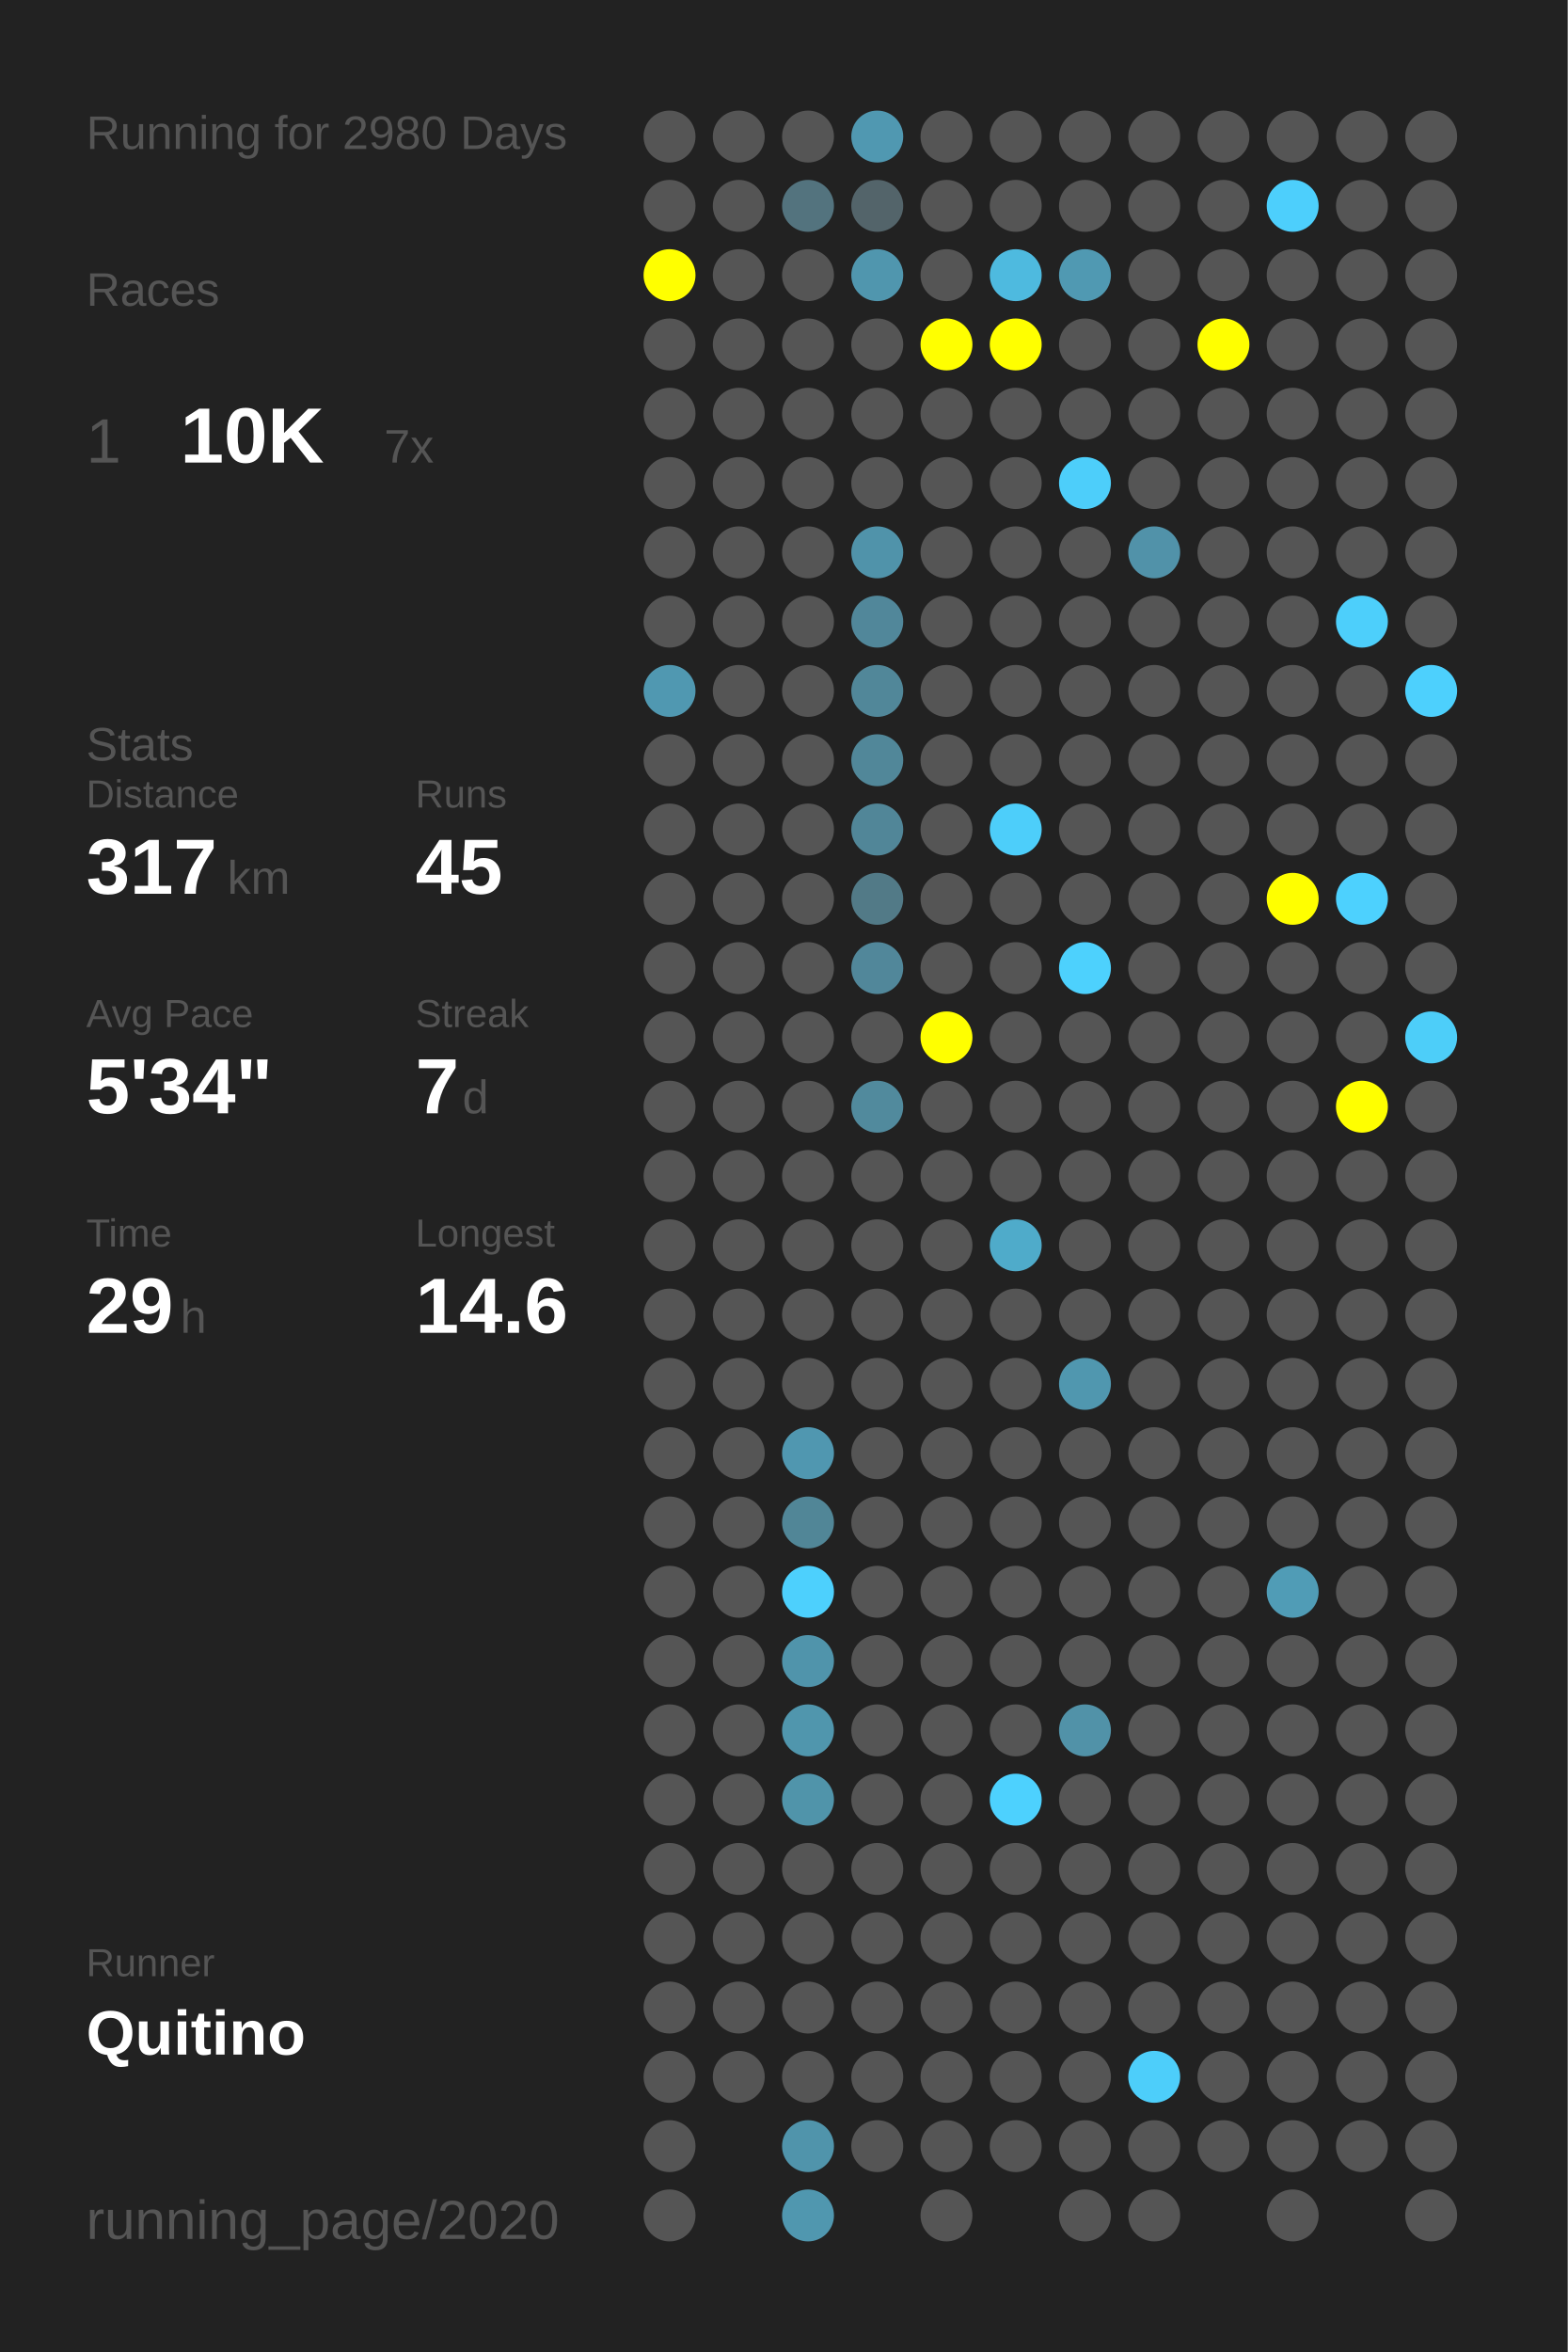
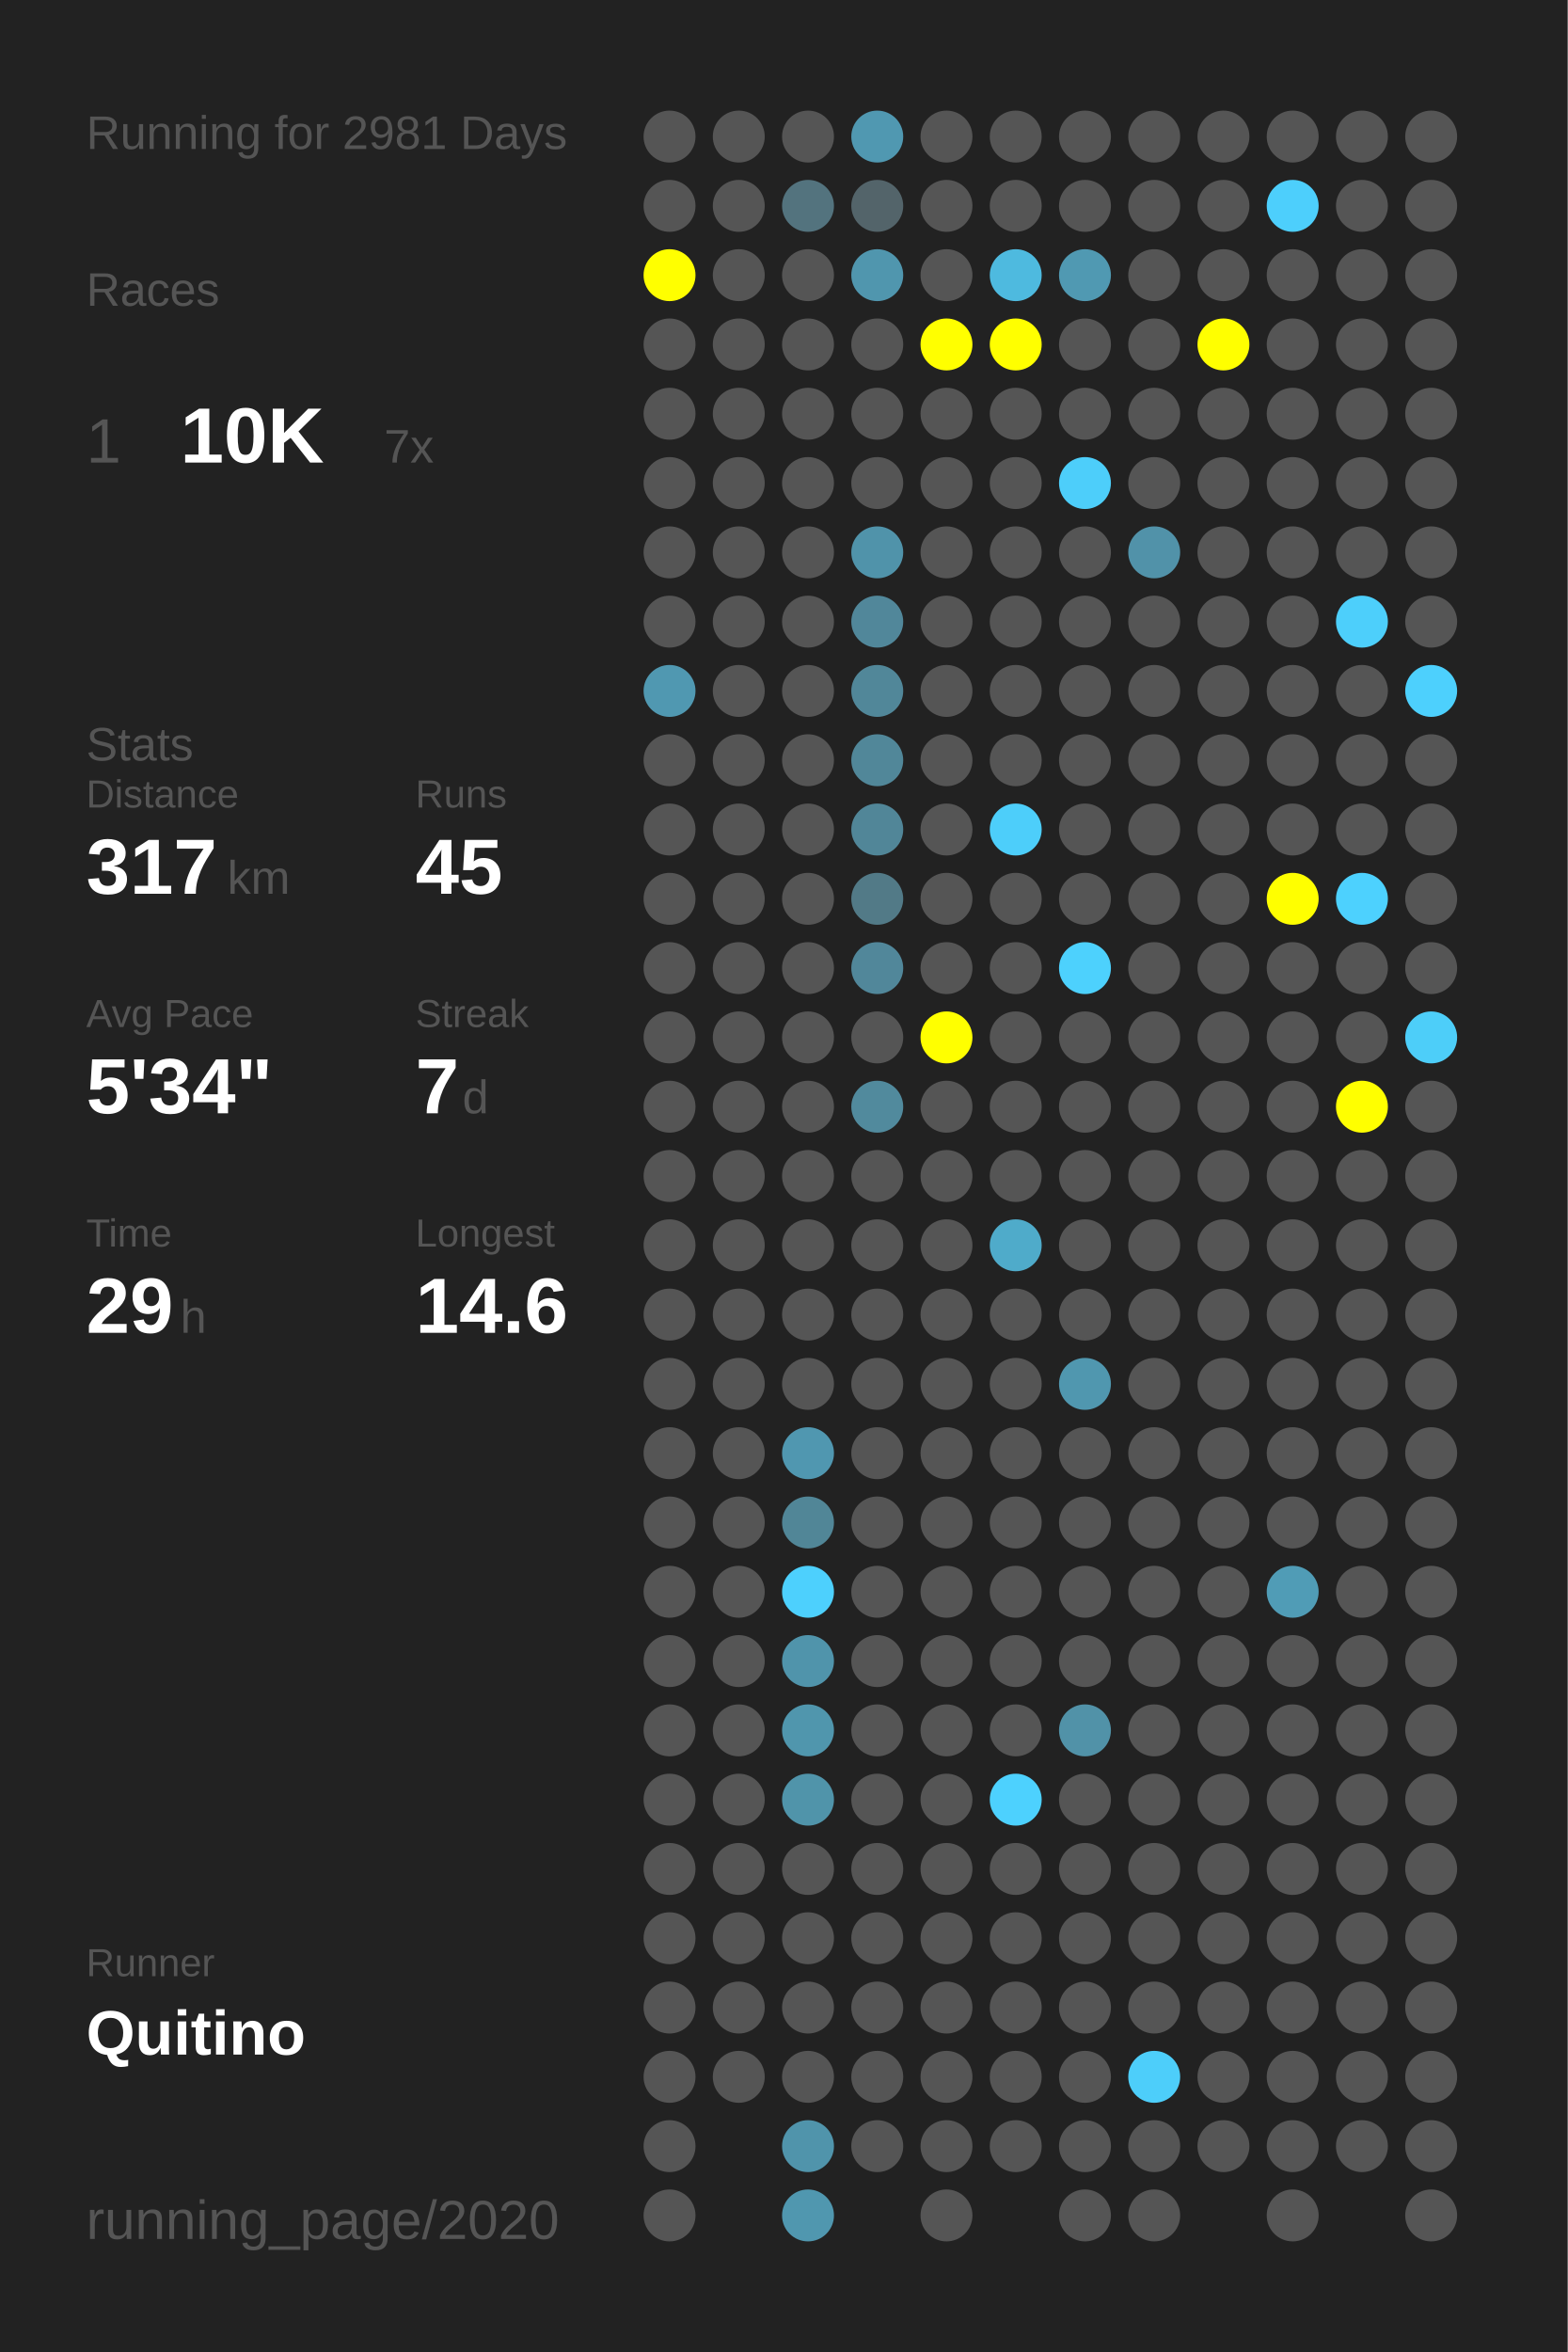
<svg xmlns="http://www.w3.org/2000/svg" baseProfile="full" height="300mm" version="1.1" viewBox="0,0,200,300" width="200mm">
  <defs />
  <rect fill="#222222" height="300" width="200" x="0" y="0" />
-   <text fill="#555555" style="font-size:6px; font-family:Arial;" x="11" y="19">Running for 2980 Days</text>
+   <text fill="#555555" style="font-size:6px; font-family:Arial;" x="11" y="19">Running for 2981 Days</text>
  <text fill="#555555" style="font-size:6px; font-family:Arial;" x="11" y="39">Races</text>
  <text fill="#555555" style="font-size:8px; font-family:Arial;" x="11" y="59">1</text>
  <text fill="#FFFFFF" style="font-size:10px; font-family:Arial; font-weight:bold;" x="23" y="59">10K</text>
  <text fill="#555555" style="font-size:6px; font-family:Arial;" x="49" y="59">7x</text>
  <text fill="#555555" style="font-size:6px; font-family:Arial;" x="11" y="97">Stats</text>
  <text fill="#555555" style="font-size:5px; font-family:Arial;" x="11" y="103">Distance</text>
  <text fill="#FFFFFF" style="font-size:10px; font-family:Arial; font-weight:bold;" x="11" y="114">317</text>
  <text fill="#555555" style="font-size:6px; font-family:Arial;" x="29" y="114">km</text>
  <text fill="#555555" style="font-size:5px; font-family:Arial;" x="53" y="103">Runs</text>
  <text fill="#FFFFFF" style="font-size:10px; font-family:Arial; font-weight:bold;" x="53" y="114">45</text>
  <text fill="#555555" style="font-size:5px; font-family:Arial;" x="11" y="131">Avg Pace</text>
  <text fill="#FFFFFF" style="font-size:10px; font-family:Arial; font-weight:bold;" x="11" y="142">5'34"</text>
  <text fill="#555555" style="font-size:5px; font-family:Arial;" x="53" y="131">Streak</text>
  <text fill="#FFFFFF" style="font-size:10px; font-family:Arial; font-weight:bold;" x="53" y="142">7</text>
  <text fill="#555555" style="font-size:6px; font-family:Arial;" x="59" y="142">d</text>
  <text fill="#555555" style="font-size:5px; font-family:Arial;" x="11" y="159">Time</text>
  <text fill="#FFFFFF" style="font-size:10px; font-family:Arial; font-weight:bold;" x="11" y="170">29</text>
  <text fill="#555555" style="font-size:6px; font-family:Arial;" x="23" y="170">h</text>
  <text fill="#555555" style="font-size:5px; font-family:Arial;" x="53" y="159">Longest</text>
  <text fill="#FFFFFF" style="font-size:10px; font-family:Arial; font-weight:bold;" x="53" y="170">14.6</text>
  <text fill="#555555" style="font-size:5px; font-family:Arial;" x="11" y="252.065">Runner</text>
  <text fill="#FFFFFF" style="font-size:8px; font-family:Arial; font-weight:bold;" x="11" y="262.065">Quitino</text>
  <text fill="#555555" style="font-size:7px; font-family:Arial;" x="11" y="285.581">running_page/2020</text>
  <circle cx="85.417" cy="17.419" fill="#555555" r="3.312" />
  <circle cx="85.417" cy="26.258" fill="#555555" r="3.312" />
  <circle cx="85.417" cy="35.097" fill="#FFFF00" r="3.312" />
  <circle cx="85.417" cy="43.935" fill="#555555" r="3.312" />
  <circle cx="85.417" cy="52.774" fill="#555555" r="3.312" />
  <circle cx="85.417" cy="61.613" fill="#555555" r="3.312" />
  <circle cx="85.417" cy="70.452" fill="#555555" r="3.312" />
  <circle cx="85.417" cy="79.29" fill="#555555" r="3.312" />
  <circle cx="85.417" cy="88.129" fill="#5098b1" r="3.312" />
  <circle cx="85.417" cy="96.968" fill="#555555" r="3.312" />
  <circle cx="85.417" cy="105.806" fill="#555555" r="3.312" />
  <circle cx="85.417" cy="114.645" fill="#555555" r="3.312" />
  <circle cx="85.417" cy="123.484" fill="#555555" r="3.312" />
  <circle cx="85.417" cy="132.323" fill="#555555" r="3.312" />
  <circle cx="85.417" cy="141.161" fill="#555555" r="3.312" />
  <circle cx="85.417" cy="150" fill="#555555" r="3.312" />
  <circle cx="85.417" cy="158.839" fill="#555555" r="3.312" />
  <circle cx="85.417" cy="167.677" fill="#555555" r="3.312" />
  <circle cx="85.417" cy="176.516" fill="#555555" r="3.312" />
  <circle cx="85.417" cy="185.355" fill="#555555" r="3.312" />
  <circle cx="85.417" cy="194.194" fill="#555555" r="3.312" />
  <circle cx="85.417" cy="203.032" fill="#555555" r="3.312" />
  <circle cx="85.417" cy="211.871" fill="#555555" r="3.312" />
  <circle cx="85.417" cy="220.71" fill="#555555" r="3.312" />
  <circle cx="85.417" cy="229.548" fill="#555555" r="3.312" />
  <circle cx="85.417" cy="238.387" fill="#555555" r="3.312" />
  <circle cx="85.417" cy="247.226" fill="#555555" r="3.312" />
  <circle cx="85.417" cy="256.065" fill="#555555" r="3.312" />
  <circle cx="85.417" cy="264.903" fill="#555555" r="3.312" />
  <circle cx="85.417" cy="273.742" fill="#555555" r="3.312" />
  <circle cx="85.417" cy="282.581" fill="#555555" r="3.312" />
  <circle cx="94.25" cy="17.419" fill="#555555" r="3.312" />
  <circle cx="94.25" cy="26.258" fill="#555555" r="3.312" />
  <circle cx="94.25" cy="35.097" fill="#555555" r="3.312" />
  <circle cx="94.25" cy="43.935" fill="#555555" r="3.312" />
  <circle cx="94.25" cy="52.774" fill="#555555" r="3.312" />
  <circle cx="94.25" cy="61.613" fill="#555555" r="3.312" />
  <circle cx="94.25" cy="70.452" fill="#555555" r="3.312" />
  <circle cx="94.25" cy="79.29" fill="#555555" r="3.312" />
  <circle cx="94.25" cy="88.129" fill="#555555" r="3.312" />
  <circle cx="94.25" cy="96.968" fill="#555555" r="3.312" />
  <circle cx="94.25" cy="105.806" fill="#555555" r="3.312" />
  <circle cx="94.25" cy="114.645" fill="#555555" r="3.312" />
  <circle cx="94.25" cy="123.484" fill="#555555" r="3.312" />
  <circle cx="94.25" cy="132.323" fill="#555555" r="3.312" />
  <circle cx="94.25" cy="141.161" fill="#555555" r="3.312" />
  <circle cx="94.25" cy="150" fill="#555555" r="3.312" />
  <circle cx="94.25" cy="158.839" fill="#555555" r="3.312" />
  <circle cx="94.25" cy="167.677" fill="#555555" r="3.312" />
  <circle cx="94.25" cy="176.516" fill="#555555" r="3.312" />
  <circle cx="94.25" cy="185.355" fill="#555555" r="3.312" />
  <circle cx="94.25" cy="194.194" fill="#555555" r="3.312" />
  <circle cx="94.25" cy="203.032" fill="#555555" r="3.312" />
  <circle cx="94.25" cy="211.871" fill="#555555" r="3.312" />
  <circle cx="94.25" cy="220.71" fill="#555555" r="3.312" />
  <circle cx="94.25" cy="229.548" fill="#555555" r="3.312" />
  <circle cx="94.25" cy="238.387" fill="#555555" r="3.312" />
  <circle cx="94.25" cy="247.226" fill="#555555" r="3.312" />
  <circle cx="94.25" cy="256.065" fill="#555555" r="3.312" />
  <circle cx="94.25" cy="264.903" fill="#555555" r="3.312" />
  <circle cx="103.083" cy="17.419" fill="#555555" r="3.312" />
  <circle cx="103.083" cy="26.258" fill="#53737e" r="3.312" />
  <circle cx="103.083" cy="35.097" fill="#555555" r="3.312" />
  <circle cx="103.083" cy="43.935" fill="#555555" r="3.312" />
  <circle cx="103.083" cy="52.774" fill="#555555" r="3.312" />
  <circle cx="103.083" cy="61.613" fill="#555555" r="3.312" />
  <circle cx="103.083" cy="70.452" fill="#555555" r="3.312" />
  <circle cx="103.083" cy="79.29" fill="#555555" r="3.312" />
  <circle cx="103.083" cy="88.129" fill="#555555" r="3.312" />
  <circle cx="103.083" cy="96.968" fill="#555555" r="3.312" />
  <circle cx="103.083" cy="105.806" fill="#555555" r="3.312" />
  <circle cx="103.083" cy="114.645" fill="#555555" r="3.312" />
  <circle cx="103.083" cy="123.484" fill="#555555" r="3.312" />
  <circle cx="103.083" cy="132.323" fill="#555555" r="3.312" />
  <circle cx="103.083" cy="141.161" fill="#555555" r="3.312" />
  <circle cx="103.083" cy="150" fill="#555555" r="3.312" />
  <circle cx="103.083" cy="158.839" fill="#555555" r="3.312" />
  <circle cx="103.083" cy="167.677" fill="#555555" r="3.312" />
  <circle cx="103.083" cy="176.516" fill="#555555" r="3.312" />
  <circle cx="103.083" cy="185.355" fill="#5097b0" r="3.312" />
  <circle cx="103.083" cy="194.194" fill="#518697" r="3.312" />
  <circle cx="103.083" cy="203.032" fill="#4dd0fd" r="3.312" />
  <circle cx="103.083" cy="211.871" fill="#5094ab" r="3.312" />
  <circle cx="103.083" cy="220.71" fill="#5096ad" r="3.312" />
  <circle cx="103.083" cy="229.548" fill="#5094aa" r="3.312" />
  <circle cx="103.083" cy="238.387" fill="#555555" r="3.312" />
  <circle cx="103.083" cy="247.226" fill="#555555" r="3.312" />
  <circle cx="103.083" cy="256.065" fill="#555555" r="3.312" />
  <circle cx="103.083" cy="264.903" fill="#555555" r="3.312" />
  <circle cx="103.083" cy="273.742" fill="#5094ab" r="3.312" />
  <circle cx="103.083" cy="282.581" fill="#5097af" r="3.312" />
  <circle cx="111.917" cy="17.419" fill="#5098b1" r="3.312" />
  <circle cx="111.917" cy="26.258" fill="#53646a" r="3.312" />
  <circle cx="111.917" cy="35.097" fill="#5096ae" r="3.312" />
  <circle cx="111.917" cy="43.935" fill="#555555" r="3.312" />
  <circle cx="111.917" cy="52.774" fill="#555555" r="3.312" />
  <circle cx="111.917" cy="61.613" fill="#555555" r="3.312" />
  <circle cx="111.917" cy="70.452" fill="#5093aa" r="3.312" />
  <circle cx="111.917" cy="79.29" fill="#51879a" r="3.312" />
  <circle cx="111.917" cy="88.129" fill="#518799" r="3.312" />
  <circle cx="111.917" cy="96.968" fill="#518799" r="3.312" />
  <circle cx="111.917" cy="105.806" fill="#518698" r="3.312" />
  <circle cx="111.917" cy="114.645" fill="#527a87" r="3.312" />
  <circle cx="111.917" cy="123.484" fill="#51879a" r="3.312" />
  <circle cx="111.917" cy="132.323" fill="#555555" r="3.312" />
  <circle cx="111.917" cy="141.161" fill="#518a9d" r="3.312" />
  <circle cx="111.917" cy="150" fill="#555555" r="3.312" />
  <circle cx="111.917" cy="158.839" fill="#555555" r="3.312" />
  <circle cx="111.917" cy="167.677" fill="#555555" r="3.312" />
  <circle cx="111.917" cy="176.516" fill="#555555" r="3.312" />
  <circle cx="111.917" cy="185.355" fill="#555555" r="3.312" />
  <circle cx="111.917" cy="194.194" fill="#555555" r="3.312" />
  <circle cx="111.917" cy="203.032" fill="#555555" r="3.312" />
  <circle cx="111.917" cy="211.871" fill="#555555" r="3.312" />
  <circle cx="111.917" cy="220.71" fill="#555555" r="3.312" />
  <circle cx="111.917" cy="229.548" fill="#555555" r="3.312" />
  <circle cx="111.917" cy="238.387" fill="#555555" r="3.312" />
  <circle cx="111.917" cy="247.226" fill="#555555" r="3.312" />
  <circle cx="111.917" cy="256.065" fill="#555555" r="3.312" />
  <circle cx="111.917" cy="264.903" fill="#555555" r="3.312" />
  <circle cx="111.917" cy="273.742" fill="#555555" r="3.312" />
  <circle cx="120.75" cy="17.419" fill="#555555" r="3.312" />
  <circle cx="120.75" cy="26.258" fill="#555555" r="3.312" />
  <circle cx="120.75" cy="35.097" fill="#555555" r="3.312" />
  <circle cx="120.75" cy="43.935" fill="#FFFF00" r="3.312" />
  <circle cx="120.75" cy="52.774" fill="#555555" r="3.312" />
  <circle cx="120.75" cy="61.613" fill="#555555" r="3.312" />
  <circle cx="120.75" cy="70.452" fill="#555555" r="3.312" />
  <circle cx="120.75" cy="79.29" fill="#555555" r="3.312" />
  <circle cx="120.75" cy="88.129" fill="#555555" r="3.312" />
  <circle cx="120.75" cy="96.968" fill="#555555" r="3.312" />
  <circle cx="120.75" cy="105.806" fill="#555555" r="3.312" />
  <circle cx="120.75" cy="114.645" fill="#555555" r="3.312" />
  <circle cx="120.75" cy="123.484" fill="#555555" r="3.312" />
  <circle cx="120.75" cy="132.323" fill="#FFFF00" r="3.312" />
  <circle cx="120.75" cy="141.161" fill="#555555" r="3.312" />
  <circle cx="120.75" cy="150" fill="#555555" r="3.312" />
  <circle cx="120.75" cy="158.839" fill="#555555" r="3.312" />
  <circle cx="120.75" cy="167.677" fill="#555555" r="3.312" />
  <circle cx="120.75" cy="176.516" fill="#555555" r="3.312" />
  <circle cx="120.75" cy="185.355" fill="#555555" r="3.312" />
  <circle cx="120.75" cy="194.194" fill="#555555" r="3.312" />
  <circle cx="120.75" cy="203.032" fill="#555555" r="3.312" />
  <circle cx="120.75" cy="211.871" fill="#555555" r="3.312" />
  <circle cx="120.75" cy="220.71" fill="#555555" r="3.312" />
  <circle cx="120.75" cy="229.548" fill="#555555" r="3.312" />
  <circle cx="120.75" cy="238.387" fill="#555555" r="3.312" />
  <circle cx="120.75" cy="247.226" fill="#555555" r="3.312" />
  <circle cx="120.75" cy="256.065" fill="#555555" r="3.312" />
  <circle cx="120.75" cy="264.903" fill="#555555" r="3.312" />
  <circle cx="120.75" cy="273.742" fill="#555555" r="3.312" />
  <circle cx="120.75" cy="282.581" fill="#555555" r="3.312" />
  <circle cx="129.583" cy="17.419" fill="#555555" r="3.312" />
  <circle cx="129.583" cy="26.258" fill="#555555" r="3.312" />
  <circle cx="129.583" cy="35.097" fill="#4ebadf" r="3.312" />
  <circle cx="129.583" cy="43.935" fill="#FFFF00" r="3.312" />
  <circle cx="129.583" cy="52.774" fill="#555555" r="3.312" />
  <circle cx="129.583" cy="61.613" fill="#555555" r="3.312" />
  <circle cx="129.583" cy="70.452" fill="#555555" r="3.312" />
  <circle cx="129.583" cy="79.29" fill="#555555" r="3.312" />
  <circle cx="129.583" cy="88.129" fill="#555555" r="3.312" />
  <circle cx="129.583" cy="96.968" fill="#555555" r="3.312" />
  <circle cx="129.583" cy="105.806" fill="#4dcefa" r="3.312" />
  <circle cx="129.583" cy="114.645" fill="#555555" r="3.312" />
  <circle cx="129.583" cy="123.484" fill="#555555" r="3.312" />
  <circle cx="129.583" cy="132.323" fill="#555555" r="3.312" />
  <circle cx="129.583" cy="141.161" fill="#555555" r="3.312" />
  <circle cx="129.583" cy="150" fill="#555555" r="3.312" />
  <circle cx="129.583" cy="158.839" fill="#4fabca" r="3.312" />
  <circle cx="129.583" cy="167.677" fill="#555555" r="3.312" />
  <circle cx="129.583" cy="176.516" fill="#555555" r="3.312" />
  <circle cx="129.583" cy="185.355" fill="#555555" r="3.312" />
  <circle cx="129.583" cy="194.194" fill="#555555" r="3.312" />
  <circle cx="129.583" cy="203.032" fill="#555555" r="3.312" />
  <circle cx="129.583" cy="211.871" fill="#555555" r="3.312" />
  <circle cx="129.583" cy="220.71" fill="#555555" r="3.312" />
  <circle cx="129.583" cy="229.548" fill="#4dd1fe" r="3.312" />
  <circle cx="129.583" cy="238.387" fill="#555555" r="3.312" />
  <circle cx="129.583" cy="247.226" fill="#555555" r="3.312" />
  <circle cx="129.583" cy="256.065" fill="#555555" r="3.312" />
  <circle cx="129.583" cy="264.903" fill="#555555" r="3.312" />
  <circle cx="129.583" cy="273.742" fill="#555555" r="3.312" />
  <circle cx="138.417" cy="17.419" fill="#555555" r="3.312" />
  <circle cx="138.417" cy="26.258" fill="#555555" r="3.312" />
  <circle cx="138.417" cy="35.097" fill="#5099b2" r="3.312" />
  <circle cx="138.417" cy="43.935" fill="#555555" r="3.312" />
  <circle cx="138.417" cy="52.774" fill="#555555" r="3.312" />
  <circle cx="138.417" cy="61.613" fill="#4dcefa" r="3.312" />
  <circle cx="138.417" cy="70.452" fill="#555555" r="3.312" />
  <circle cx="138.417" cy="79.29" fill="#555555" r="3.312" />
  <circle cx="138.417" cy="88.129" fill="#555555" r="3.312" />
  <circle cx="138.417" cy="96.968" fill="#555555" r="3.312" />
  <circle cx="138.417" cy="105.806" fill="#555555" r="3.312" />
  <circle cx="138.417" cy="114.645" fill="#555555" r="3.312" />
  <circle cx="138.417" cy="123.484" fill="#4dd1fd" r="3.312" />
  <circle cx="138.417" cy="132.323" fill="#555555" r="3.312" />
  <circle cx="138.417" cy="141.161" fill="#555555" r="3.312" />
  <circle cx="138.417" cy="150" fill="#555555" r="3.312" />
  <circle cx="138.417" cy="158.839" fill="#555555" r="3.312" />
  <circle cx="138.417" cy="167.677" fill="#555555" r="3.312" />
  <circle cx="138.417" cy="176.516" fill="#5097af" r="3.312" />
  <circle cx="138.417" cy="185.355" fill="#555555" r="3.312" />
  <circle cx="138.417" cy="194.194" fill="#555555" r="3.312" />
  <circle cx="138.417" cy="203.032" fill="#555555" r="3.312" />
  <circle cx="138.417" cy="211.871" fill="#555555" r="3.312" />
  <circle cx="138.417" cy="220.71" fill="#5192a8" r="3.312" />
  <circle cx="138.417" cy="229.548" fill="#555555" r="3.312" />
  <circle cx="138.417" cy="238.387" fill="#555555" r="3.312" />
  <circle cx="138.417" cy="247.226" fill="#555555" r="3.312" />
  <circle cx="138.417" cy="256.065" fill="#555555" r="3.312" />
  <circle cx="138.417" cy="264.903" fill="#555555" r="3.312" />
  <circle cx="138.417" cy="273.742" fill="#555555" r="3.312" />
  <circle cx="138.417" cy="282.581" fill="#555555" r="3.312" />
  <circle cx="147.25" cy="17.419" fill="#555555" r="3.312" />
  <circle cx="147.25" cy="26.258" fill="#555555" r="3.312" />
  <circle cx="147.25" cy="35.097" fill="#555555" r="3.312" />
  <circle cx="147.25" cy="43.935" fill="#555555" r="3.312" />
  <circle cx="147.25" cy="52.774" fill="#555555" r="3.312" />
  <circle cx="147.25" cy="61.613" fill="#555555" r="3.312" />
  <circle cx="147.25" cy="70.452" fill="#5192a9" r="3.312" />
  <circle cx="147.25" cy="79.29" fill="#555555" r="3.312" />
  <circle cx="147.25" cy="88.129" fill="#555555" r="3.312" />
  <circle cx="147.25" cy="96.968" fill="#555555" r="3.312" />
  <circle cx="147.25" cy="105.806" fill="#555555" r="3.312" />
  <circle cx="147.25" cy="114.645" fill="#555555" r="3.312" />
  <circle cx="147.25" cy="123.484" fill="#555555" r="3.312" />
  <circle cx="147.25" cy="132.323" fill="#555555" r="3.312" />
  <circle cx="147.25" cy="141.161" fill="#555555" r="3.312" />
  <circle cx="147.25" cy="150" fill="#555555" r="3.312" />
  <circle cx="147.25" cy="158.839" fill="#555555" r="3.312" />
  <circle cx="147.25" cy="167.677" fill="#555555" r="3.312" />
  <circle cx="147.25" cy="176.516" fill="#555555" r="3.312" />
  <circle cx="147.25" cy="185.355" fill="#555555" r="3.312" />
  <circle cx="147.25" cy="194.194" fill="#555555" r="3.312" />
  <circle cx="147.25" cy="203.032" fill="#555555" r="3.312" />
  <circle cx="147.25" cy="211.871" fill="#555555" r="3.312" />
  <circle cx="147.25" cy="220.71" fill="#555555" r="3.312" />
  <circle cx="147.25" cy="229.548" fill="#555555" r="3.312" />
  <circle cx="147.25" cy="238.387" fill="#555555" r="3.312" />
  <circle cx="147.25" cy="247.226" fill="#555555" r="3.312" />
  <circle cx="147.25" cy="256.065" fill="#555555" r="3.312" />
  <circle cx="147.25" cy="264.903" fill="#4dcefa" r="3.312" />
  <circle cx="147.25" cy="273.742" fill="#555555" r="3.312" />
  <circle cx="147.25" cy="282.581" fill="#555555" r="3.312" />
  <circle cx="156.083" cy="17.419" fill="#555555" r="3.312" />
  <circle cx="156.083" cy="26.258" fill="#555555" r="3.312" />
  <circle cx="156.083" cy="35.097" fill="#555555" r="3.312" />
  <circle cx="156.083" cy="43.935" fill="#FFFF00" r="3.312" />
  <circle cx="156.083" cy="52.774" fill="#555555" r="3.312" />
  <circle cx="156.083" cy="61.613" fill="#555555" r="3.312" />
  <circle cx="156.083" cy="70.452" fill="#555555" r="3.312" />
  <circle cx="156.083" cy="79.29" fill="#555555" r="3.312" />
  <circle cx="156.083" cy="88.129" fill="#555555" r="3.312" />
  <circle cx="156.083" cy="96.968" fill="#555555" r="3.312" />
  <circle cx="156.083" cy="105.806" fill="#555555" r="3.312" />
  <circle cx="156.083" cy="114.645" fill="#555555" r="3.312" />
  <circle cx="156.083" cy="123.484" fill="#555555" r="3.312" />
  <circle cx="156.083" cy="132.323" fill="#555555" r="3.312" />
  <circle cx="156.083" cy="141.161" fill="#555555" r="3.312" />
  <circle cx="156.083" cy="150" fill="#555555" r="3.312" />
  <circle cx="156.083" cy="158.839" fill="#555555" r="3.312" />
  <circle cx="156.083" cy="167.677" fill="#555555" r="3.312" />
  <circle cx="156.083" cy="176.516" fill="#555555" r="3.312" />
  <circle cx="156.083" cy="185.355" fill="#555555" r="3.312" />
  <circle cx="156.083" cy="194.194" fill="#555555" r="3.312" />
  <circle cx="156.083" cy="203.032" fill="#555555" r="3.312" />
  <circle cx="156.083" cy="211.871" fill="#555555" r="3.312" />
  <circle cx="156.083" cy="220.71" fill="#555555" r="3.312" />
  <circle cx="156.083" cy="229.548" fill="#555555" r="3.312" />
  <circle cx="156.083" cy="238.387" fill="#555555" r="3.312" />
  <circle cx="156.083" cy="247.226" fill="#555555" r="3.312" />
  <circle cx="156.083" cy="256.065" fill="#555555" r="3.312" />
  <circle cx="156.083" cy="264.903" fill="#555555" r="3.312" />
  <circle cx="156.083" cy="273.742" fill="#555555" r="3.312" />
  <circle cx="164.917" cy="17.419" fill="#555555" r="3.312" />
  <circle cx="164.917" cy="26.258" fill="#4dcffc" r="3.312" />
  <circle cx="164.917" cy="35.097" fill="#555555" r="3.312" />
  <circle cx="164.917" cy="43.935" fill="#555555" r="3.312" />
  <circle cx="164.917" cy="52.774" fill="#555555" r="3.312" />
  <circle cx="164.917" cy="61.613" fill="#555555" r="3.312" />
  <circle cx="164.917" cy="70.452" fill="#555555" r="3.312" />
  <circle cx="164.917" cy="79.29" fill="#555555" r="3.312" />
  <circle cx="164.917" cy="88.129" fill="#555555" r="3.312" />
  <circle cx="164.917" cy="96.968" fill="#555555" r="3.312" />
  <circle cx="164.917" cy="105.806" fill="#555555" r="3.312" />
  <circle cx="164.917" cy="114.645" fill="#FFFF00" r="3.312" />
  <circle cx="164.917" cy="123.484" fill="#555555" r="3.312" />
  <circle cx="164.917" cy="132.323" fill="#555555" r="3.312" />
  <circle cx="164.917" cy="141.161" fill="#555555" r="3.312" />
  <circle cx="164.917" cy="150" fill="#555555" r="3.312" />
  <circle cx="164.917" cy="158.839" fill="#555555" r="3.312" />
  <circle cx="164.917" cy="167.677" fill="#555555" r="3.312" />
  <circle cx="164.917" cy="176.516" fill="#555555" r="3.312" />
  <circle cx="164.917" cy="185.355" fill="#555555" r="3.312" />
  <circle cx="164.917" cy="194.194" fill="#555555" r="3.312" />
  <circle cx="164.917" cy="203.032" fill="#509cb6" r="3.312" />
  <circle cx="164.917" cy="211.871" fill="#555555" r="3.312" />
  <circle cx="164.917" cy="220.71" fill="#555555" r="3.312" />
  <circle cx="164.917" cy="229.548" fill="#555555" r="3.312" />
  <circle cx="164.917" cy="238.387" fill="#555555" r="3.312" />
  <circle cx="164.917" cy="247.226" fill="#555555" r="3.312" />
  <circle cx="164.917" cy="256.065" fill="#555555" r="3.312" />
  <circle cx="164.917" cy="264.903" fill="#555555" r="3.312" />
  <circle cx="164.917" cy="273.742" fill="#555555" r="3.312" />
  <circle cx="164.917" cy="282.581" fill="#555555" r="3.312" />
  <circle cx="173.75" cy="17.419" fill="#555555" r="3.312" />
  <circle cx="173.75" cy="26.258" fill="#555555" r="3.312" />
  <circle cx="173.75" cy="35.097" fill="#555555" r="3.312" />
  <circle cx="173.75" cy="43.935" fill="#555555" r="3.312" />
  <circle cx="173.75" cy="52.774" fill="#555555" r="3.312" />
  <circle cx="173.75" cy="61.613" fill="#555555" r="3.312" />
  <circle cx="173.75" cy="70.452" fill="#555555" r="3.312" />
  <circle cx="173.75" cy="79.29" fill="#4dcffb" r="3.312" />
  <circle cx="173.75" cy="88.129" fill="#555555" r="3.312" />
  <circle cx="173.75" cy="96.968" fill="#555555" r="3.312" />
  <circle cx="173.75" cy="105.806" fill="#555555" r="3.312" />
  <circle cx="173.75" cy="114.645" fill="#4dd1fe" r="3.312" />
  <circle cx="173.75" cy="123.484" fill="#555555" r="3.312" />
  <circle cx="173.75" cy="132.323" fill="#555555" r="3.312" />
  <circle cx="173.75" cy="141.161" fill="#FFFF00" r="3.312" />
  <circle cx="173.75" cy="150" fill="#555555" r="3.312" />
  <circle cx="173.75" cy="158.839" fill="#555555" r="3.312" />
  <circle cx="173.75" cy="167.677" fill="#555555" r="3.312" />
  <circle cx="173.75" cy="176.516" fill="#555555" r="3.312" />
  <circle cx="173.75" cy="185.355" fill="#555555" r="3.312" />
  <circle cx="173.75" cy="194.194" fill="#555555" r="3.312" />
  <circle cx="173.75" cy="203.032" fill="#555555" r="3.312" />
  <circle cx="173.75" cy="211.871" fill="#555555" r="3.312" />
  <circle cx="173.75" cy="220.71" fill="#555555" r="3.312" />
  <circle cx="173.75" cy="229.548" fill="#555555" r="3.312" />
  <circle cx="173.75" cy="238.387" fill="#555555" r="3.312" />
  <circle cx="173.75" cy="247.226" fill="#555555" r="3.312" />
  <circle cx="173.75" cy="256.065" fill="#555555" r="3.312" />
  <circle cx="173.75" cy="264.903" fill="#555555" r="3.312" />
  <circle cx="173.75" cy="273.742" fill="#555555" r="3.312" />
  <circle cx="182.583" cy="17.419" fill="#555555" r="3.312" />
  <circle cx="182.583" cy="26.258" fill="#555555" r="3.312" />
  <circle cx="182.583" cy="35.097" fill="#555555" r="3.312" />
  <circle cx="182.583" cy="43.935" fill="#555555" r="3.312" />
  <circle cx="182.583" cy="52.774" fill="#555555" r="3.312" />
  <circle cx="182.583" cy="61.613" fill="#555555" r="3.312" />
  <circle cx="182.583" cy="70.452" fill="#555555" r="3.312" />
  <circle cx="182.583" cy="79.29" fill="#555555" r="3.312" />
  <circle cx="182.583" cy="88.129" fill="#4dd0fd" r="3.312" />
  <circle cx="182.583" cy="96.968" fill="#555555" r="3.312" />
  <circle cx="182.583" cy="105.806" fill="#555555" r="3.312" />
  <circle cx="182.583" cy="114.645" fill="#555555" r="3.312" />
  <circle cx="182.583" cy="123.484" fill="#555555" r="3.312" />
  <circle cx="182.583" cy="132.323" fill="#4dcef9" r="3.312" />
  <circle cx="182.583" cy="141.161" fill="#555555" r="3.312" />
  <circle cx="182.583" cy="150" fill="#555555" r="3.312" />
  <circle cx="182.583" cy="158.839" fill="#555555" r="3.312" />
  <circle cx="182.583" cy="167.677" fill="#555555" r="3.312" />
  <circle cx="182.583" cy="176.516" fill="#555555" r="3.312" />
  <circle cx="182.583" cy="185.355" fill="#555555" r="3.312" />
  <circle cx="182.583" cy="194.194" fill="#555555" r="3.312" />
  <circle cx="182.583" cy="203.032" fill="#555555" r="3.312" />
  <circle cx="182.583" cy="211.871" fill="#555555" r="3.312" />
  <circle cx="182.583" cy="220.71" fill="#555555" r="3.312" />
  <circle cx="182.583" cy="229.548" fill="#555555" r="3.312" />
  <circle cx="182.583" cy="238.387" fill="#555555" r="3.312" />
  <circle cx="182.583" cy="247.226" fill="#555555" r="3.312" />
  <circle cx="182.583" cy="256.065" fill="#555555" r="3.312" />
  <circle cx="182.583" cy="264.903" fill="#555555" r="3.312" />
  <circle cx="182.583" cy="273.742" fill="#555555" r="3.312" />
  <circle cx="182.583" cy="282.581" fill="#555555" r="3.312" />
</svg>
